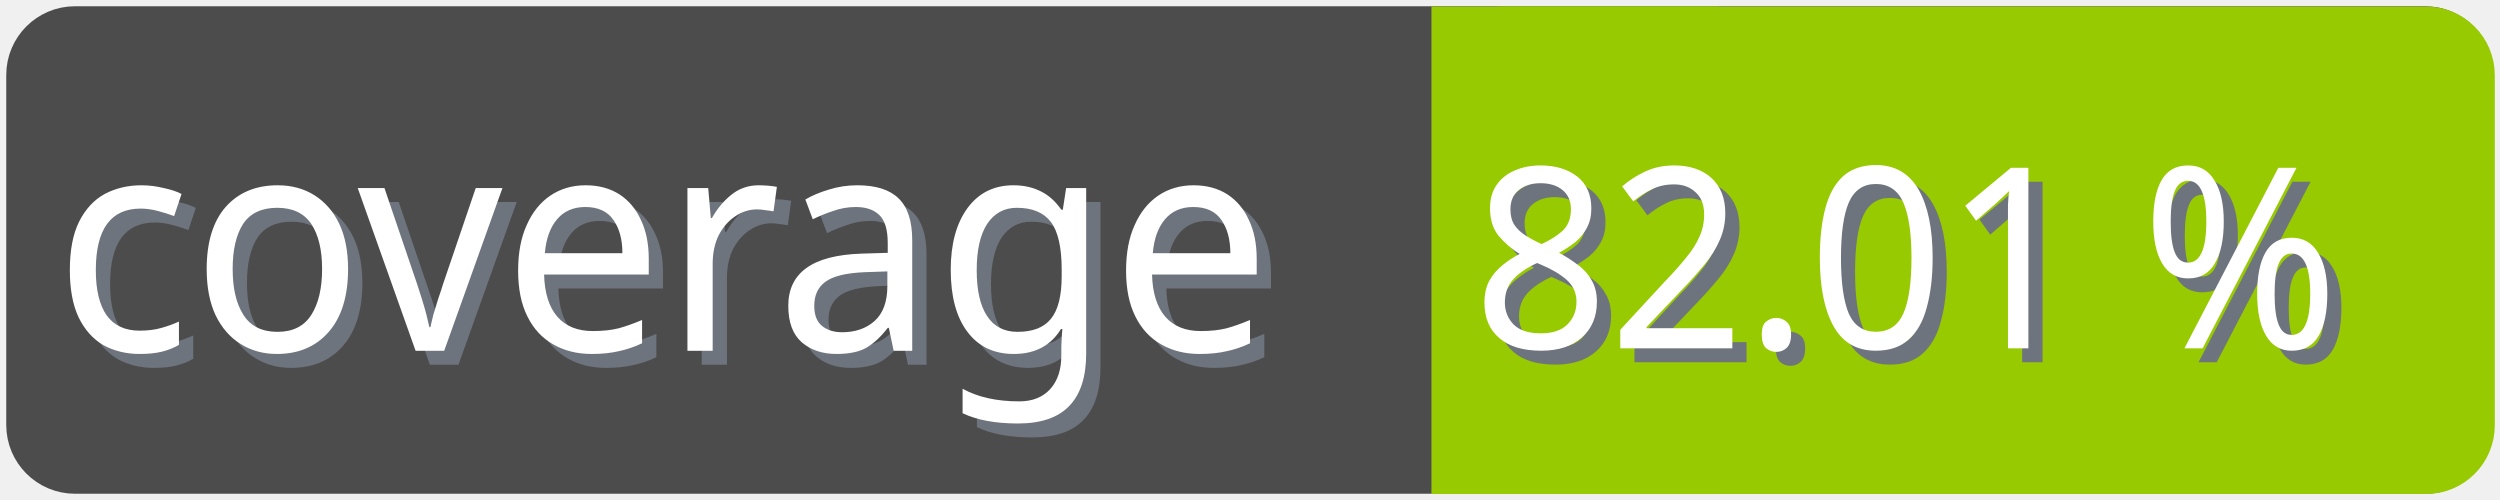
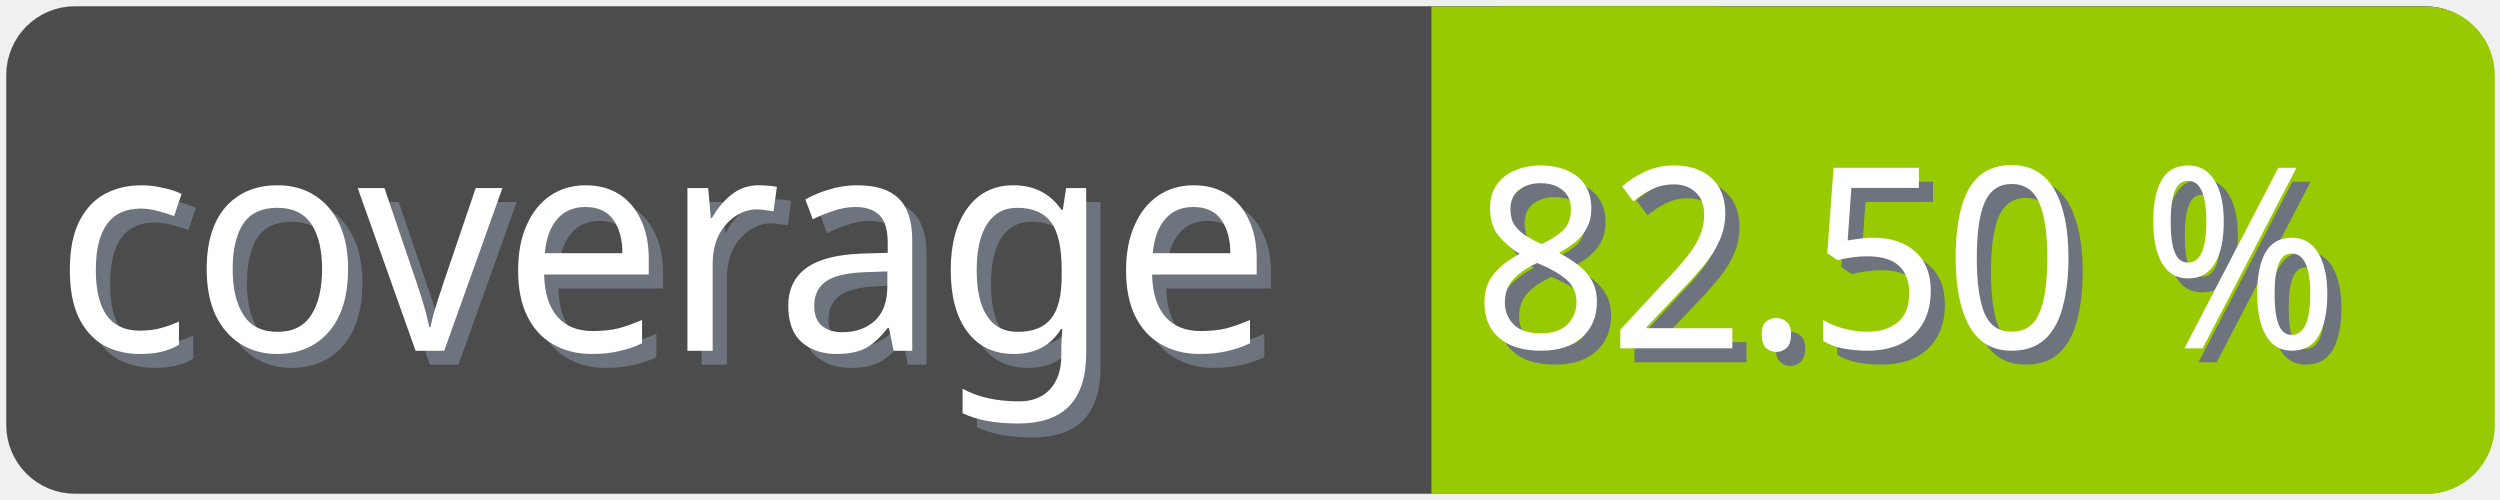
<svg xmlns="http://www.w3.org/2000/svg" width="100" height="20">
  <g>
    <rect fill="none" id="canvas_background" height="22" width="102" y="-1" x="-1" />
  </g>
  <g>
    <rect rx="2" id="svg_1" height="18" width="98" y="1" x="1" stroke-width="1.5" stroke="#4c4c4c" fill="#4c4c4c" />
    <text transform="matrix(0.95, 0, 0, 1.01133, 0.0809801, -0.0237383)" font-weight="normal" xml:space="preserve" text-anchor="start" font-family="'Trebuchet MS', Gadget, sans-serif" font-size="12" id="svg_8" y="14.45" x="2.8" stroke-width="0" stroke="#4c4c4c" fill="#6e747d">coverage</text>
    <text transform="matrix(0.95, 0, 0, 1.01133, 0.0809801, -0.0237383)" font-weight="normal" xml:space="preserve" text-anchor="start" font-family="'Trebuchet MS', Gadget, sans-serif" font-size="12" id="svg_3" y="13.9" x="2.2" stroke-width="0" stroke="#4c4c4c" fill="#ffffff">coverage</text>
    <rect rx="2" id="svg_5" height="18" width="40.905" y="1.011" x="58.137" stroke-width="1.5" stroke="#97ca00" fill="#97ca00" />
    <rect id="svg_7" height="18" width="10" y="1.011" x="58.008" stroke-width="1.5" stroke="#97ca00" fill="#97ca00" />
-     <text transform="matrix(0.95, 0, 0, 1.01133, 0.0809801, -0.0237383)" font-weight="normal" xml:space="preserve" text-anchor="end" font-family="'Trebuchet MS', Gadget, sans-serif" font-size="10" id="svg_10" y="14.35" x="99" stroke-width="0" stroke="#4c4c4c" fill="#6e747d">82.01 %</text>
-     <text transform="matrix(0.95, 0, 0, 1.01133, 0.0809801, -0.0237383)" font-weight="normal" xml:space="preserve" text-anchor="end" font-family="'Trebuchet MS', Gadget, sans-serif" font-size="10" id="svg_9" y="13.8" x="98.4" stroke-width="0" stroke="#4c4c4c" fill="#ffffff">82.01 %</text>
+     <text transform="matrix(0.95, 0, 0, 1.01133, 0.0809801, -0.0237383)" font-weight="normal" xml:space="preserve" text-anchor="end" font-family="'Trebuchet MS', Gadget, sans-serif" font-size="10" id="svg_10" y="14.35" x="99" stroke-width="0" stroke="#4c4c4c" fill="#6e747d">82.50 %</text>
+     <text transform="matrix(0.95, 0, 0, 1.01133, 0.0809801, -0.0237383)" font-weight="normal" xml:space="preserve" text-anchor="end" font-family="'Trebuchet MS', Gadget, sans-serif" font-size="10" id="svg_9" y="13.8" x="98.4" stroke-width="0" stroke="#4c4c4c" fill="#ffffff">82.50 %</text>
  </g>
</svg>
